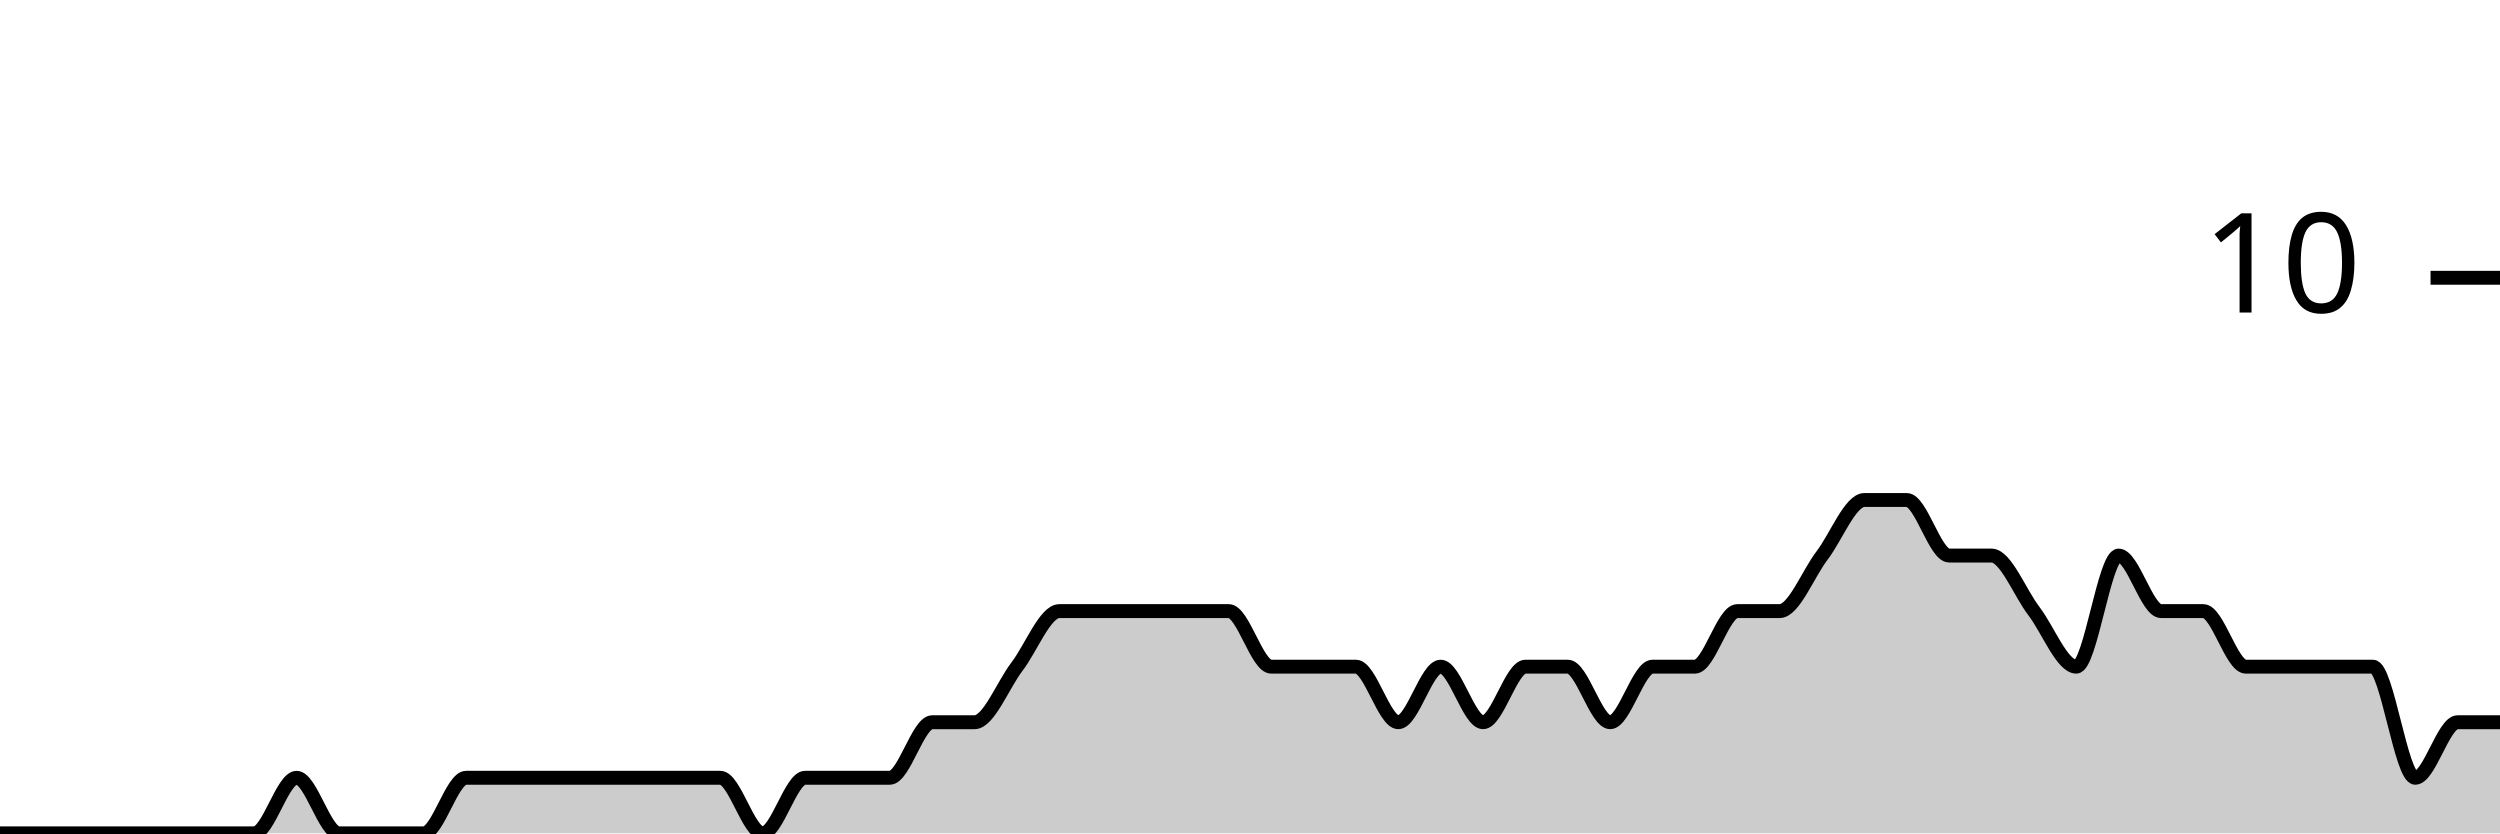
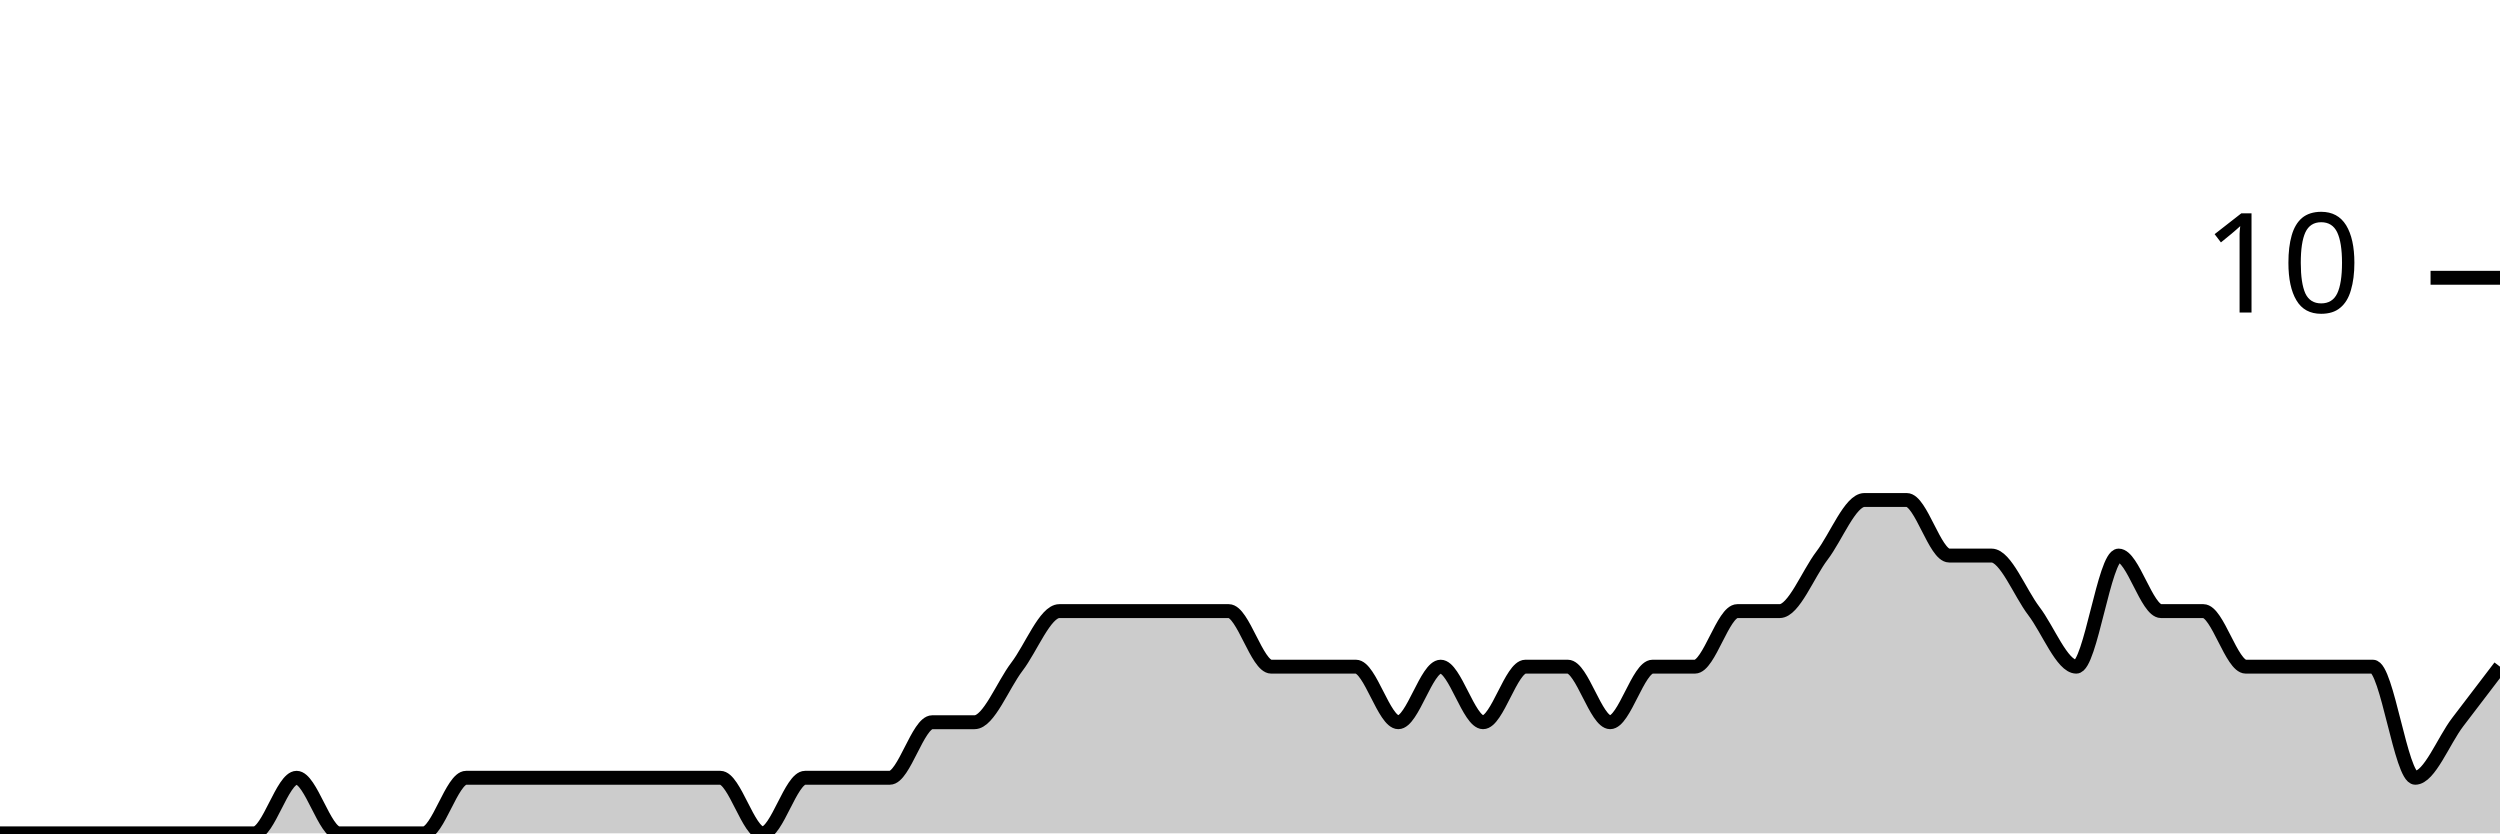
<svg xmlns="http://www.w3.org/2000/svg" viewBox="0 0 180 60">
  <g transform="translate(0,20)">
-     <path class="area" fill="rgba(0, 0, 0, 0.2)" d="M0,40C1.017,40,2.034,40,3.051,40C4.068,40,5.085,40,6.102,40C7.119,40,8.136,40,9.153,40C10.169,40,11.186,40,12.203,40C13.22,40,14.237,40,15.254,40C16.271,40,17.288,40,18.305,40C19.322,40,20.339,36,21.356,36C22.373,36,23.39,40,24.407,40C25.424,40,26.441,40,27.458,40C28.475,40,29.492,40,30.508,40C31.525,40,32.542,36,33.559,36C34.576,36,35.593,36,36.61,36C37.627,36,38.644,36,39.661,36C40.678,36,41.695,36,42.712,36C43.729,36,44.746,36,45.763,36C46.78,36,47.797,36,48.814,36C49.831,36,50.847,36,51.864,36C52.881,36,53.898,40,54.915,40C55.932,40,56.949,36,57.966,36C58.983,36,60,36,61.017,36C62.034,36,63.051,36,64.068,36C65.085,36,66.102,32,67.119,32C68.136,32,69.153,32,70.169,32C71.186,32,72.203,29.333,73.22,28C74.237,26.667,75.254,24,76.271,24C77.288,24,78.305,24,79.322,24C80.339,24,81.356,24,82.373,24C83.39,24,84.407,24,85.424,24C86.441,24,87.458,24,88.475,24C89.492,24,90.508,28,91.525,28C92.542,28,93.559,28,94.576,28C95.593,28,96.61,28,97.627,28C98.644,28,99.661,32,100.678,32C101.695,32,102.712,28,103.729,28C104.746,28,105.763,32,106.78,32C107.797,32,108.814,28,109.831,28C110.847,28,111.864,28,112.881,28C113.898,28,114.915,32,115.932,32C116.949,32,117.966,28,118.983,28C120,28,121.017,28,122.034,28C123.051,28,124.068,24,125.085,24C126.102,24,127.119,24,128.136,24C129.153,24,130.169,21.333,131.186,20C132.203,18.667,133.22,16,134.237,16C135.254,16,136.271,16,137.288,16C138.305,16,139.322,20,140.339,20C141.356,20,142.373,20,143.39,20C144.407,20,145.424,22.667,146.441,24C147.458,25.333,148.475,28,149.492,28C150.508,28,151.525,20,152.542,20C153.559,20,154.576,24,155.593,24C156.61,24,157.627,24,158.644,24C159.661,24,160.678,28,161.695,28C162.712,28,163.729,28,164.746,28C165.763,28,166.78,28,167.797,28C168.814,28,169.831,28,170.847,28C171.864,28,172.881,36,173.898,36C174.915,36,175.932,32,176.949,32C177.966,32,178.983,32,180,32L180,40C178.983,40,177.966,40,176.949,40C175.932,40,174.915,40,173.898,40C172.881,40,171.864,40,170.847,40C169.831,40,168.814,40,167.797,40C166.78,40,165.763,40,164.746,40C163.729,40,162.712,40,161.695,40C160.678,40,159.661,40,158.644,40C157.627,40,156.61,40,155.593,40C154.576,40,153.559,40,152.542,40C151.525,40,150.508,40,149.492,40C148.475,40,147.458,40,146.441,40C145.424,40,144.407,40,143.39,40C142.373,40,141.356,40,140.339,40C139.322,40,138.305,40,137.288,40C136.271,40,135.254,40,134.237,40C133.22,40,132.203,40,131.186,40C130.169,40,129.153,40,128.136,40C127.119,40,126.102,40,125.085,40C124.068,40,123.051,40,122.034,40C121.017,40,120,40,118.983,40C117.966,40,116.949,40,115.932,40C114.915,40,113.898,40,112.881,40C111.864,40,110.847,40,109.831,40C108.814,40,107.797,40,106.78,40C105.763,40,104.746,40,103.729,40C102.712,40,101.695,40,100.678,40C99.661,40,98.644,40,97.627,40C96.61,40,95.593,40,94.576,40C93.559,40,92.542,40,91.525,40C90.508,40,89.492,40,88.475,40C87.458,40,86.441,40,85.424,40C84.407,40,83.39,40,82.373,40C81.356,40,80.339,40,79.322,40C78.305,40,77.288,40,76.271,40C75.254,40,74.237,40,73.22,40C72.203,40,71.186,40,70.169,40C69.153,40,68.136,40,67.119,40C66.102,40,65.085,40,64.068,40C63.051,40,62.034,40,61.017,40C60,40,58.983,40,57.966,40C56.949,40,55.932,40,54.915,40C53.898,40,52.881,40,51.864,40C50.847,40,49.831,40,48.814,40C47.797,40,46.78,40,45.763,40C44.746,40,43.729,40,42.712,40C41.695,40,40.678,40,39.661,40C38.644,40,37.627,40,36.61,40C35.593,40,34.576,40,33.559,40C32.542,40,31.525,40,30.508,40C29.492,40,28.475,40,27.458,40C26.441,40,25.424,40,24.407,40C23.39,40,22.373,40,21.356,40C20.339,40,19.322,40,18.305,40C17.288,40,16.271,40,15.254,40C14.237,40,13.22,40,12.203,40C11.186,40,10.169,40,9.153,40C8.136,40,7.119,40,6.102,40C5.085,40,4.068,40,3.051,40C2.034,40,1.017,40,0,40Z" />
-     <path class="line" stroke="black" fill="none" d="M0,40C1.017,40,2.034,40,3.051,40C4.068,40,5.085,40,6.102,40C7.119,40,8.136,40,9.153,40C10.169,40,11.186,40,12.203,40C13.22,40,14.237,40,15.254,40C16.271,40,17.288,40,18.305,40C19.322,40,20.339,36,21.356,36C22.373,36,23.39,40,24.407,40C25.424,40,26.441,40,27.458,40C28.475,40,29.492,40,30.508,40C31.525,40,32.542,36,33.559,36C34.576,36,35.593,36,36.61,36C37.627,36,38.644,36,39.661,36C40.678,36,41.695,36,42.712,36C43.729,36,44.746,36,45.763,36C46.78,36,47.797,36,48.814,36C49.831,36,50.847,36,51.864,36C52.881,36,53.898,40,54.915,40C55.932,40,56.949,36,57.966,36C58.983,36,60,36,61.017,36C62.034,36,63.051,36,64.068,36C65.085,36,66.102,32,67.119,32C68.136,32,69.153,32,70.169,32C71.186,32,72.203,29.333,73.22,28C74.237,26.667,75.254,24,76.271,24C77.288,24,78.305,24,79.322,24C80.339,24,81.356,24,82.373,24C83.39,24,84.407,24,85.424,24C86.441,24,87.458,24,88.475,24C89.492,24,90.508,28,91.525,28C92.542,28,93.559,28,94.576,28C95.593,28,96.61,28,97.627,28C98.644,28,99.661,32,100.678,32C101.695,32,102.712,28,103.729,28C104.746,28,105.763,32,106.78,32C107.797,32,108.814,28,109.831,28C110.847,28,111.864,28,112.881,28C113.898,28,114.915,32,115.932,32C116.949,32,117.966,28,118.983,28C120,28,121.017,28,122.034,28C123.051,28,124.068,24,125.085,24C126.102,24,127.119,24,128.136,24C129.153,24,130.169,21.333,131.186,20C132.203,18.667,133.22,16,134.237,16C135.254,16,136.271,16,137.288,16C138.305,16,139.322,20,140.339,20C141.356,20,142.373,20,143.39,20C144.407,20,145.424,22.667,146.441,24C147.458,25.333,148.475,28,149.492,28C150.508,28,151.525,20,152.542,20C153.559,20,154.576,24,155.593,24C156.61,24,157.627,24,158.644,24C159.661,24,160.678,28,161.695,28C162.712,28,163.729,28,164.746,28C165.763,28,166.78,28,167.797,28C168.814,28,169.831,28,170.847,28C171.864,28,172.881,36,173.898,36C174.915,36,175.932,32,176.949,32C177.966,32,178.983,32,180,32" />
+     <path class="area" fill="rgba(0, 0, 0, 0.2)" d="M0,40C1.017,40,2.034,40,3.051,40C4.068,40,5.085,40,6.102,40C7.119,40,8.136,40,9.153,40C10.169,40,11.186,40,12.203,40C13.22,40,14.237,40,15.254,40C16.271,40,17.288,40,18.305,40C19.322,40,20.339,36,21.356,36C22.373,36,23.39,40,24.407,40C25.424,40,26.441,40,27.458,40C28.475,40,29.492,40,30.508,40C31.525,40,32.542,36,33.559,36C34.576,36,35.593,36,36.61,36C37.627,36,38.644,36,39.661,36C40.678,36,41.695,36,42.712,36C43.729,36,44.746,36,45.763,36C46.78,36,47.797,36,48.814,36C49.831,36,50.847,36,51.864,36C52.881,36,53.898,40,54.915,40C55.932,40,56.949,36,57.966,36C58.983,36,60,36,61.017,36C62.034,36,63.051,36,64.068,36C65.085,36,66.102,32,67.119,32C68.136,32,69.153,32,70.169,32C71.186,32,72.203,29.333,73.22,28C74.237,26.667,75.254,24,76.271,24C77.288,24,78.305,24,79.322,24C80.339,24,81.356,24,82.373,24C83.39,24,84.407,24,85.424,24C86.441,24,87.458,24,88.475,24C89.492,24,90.508,28,91.525,28C92.542,28,93.559,28,94.576,28C95.593,28,96.61,28,97.627,28C98.644,28,99.661,32,100.678,32C101.695,32,102.712,28,103.729,28C104.746,28,105.763,32,106.78,32C107.797,32,108.814,28,109.831,28C110.847,28,111.864,28,112.881,28C113.898,28,114.915,32,115.932,32C116.949,32,117.966,28,118.983,28C120,28,121.017,28,122.034,28C123.051,28,124.068,24,125.085,24C126.102,24,127.119,24,128.136,24C129.153,24,130.169,21.333,131.186,20C132.203,18.667,133.22,16,134.237,16C135.254,16,136.271,16,137.288,16C138.305,16,139.322,20,140.339,20C141.356,20,142.373,20,143.39,20C144.407,20,145.424,22.667,146.441,24C147.458,25.333,148.475,28,149.492,28C150.508,28,151.525,20,152.542,20C153.559,20,154.576,24,155.593,24C156.61,24,157.627,24,158.644,24C159.661,24,160.678,28,161.695,28C162.712,28,163.729,28,164.746,28C165.763,28,166.78,28,167.797,28C168.814,28,169.831,28,170.847,28C171.864,28,172.881,36,173.898,36C174.915,36,175.932,33.333,176.949,32C177.966,30.667,178.983,29.333,180,28L180,40C178.983,40,177.966,40,176.949,40C175.932,40,174.915,40,173.898,40C172.881,40,171.864,40,170.847,40C169.831,40,168.814,40,167.797,40C166.78,40,165.763,40,164.746,40C163.729,40,162.712,40,161.695,40C160.678,40,159.661,40,158.644,40C157.627,40,156.61,40,155.593,40C154.576,40,153.559,40,152.542,40C151.525,40,150.508,40,149.492,40C148.475,40,147.458,40,146.441,40C145.424,40,144.407,40,143.39,40C142.373,40,141.356,40,140.339,40C139.322,40,138.305,40,137.288,40C136.271,40,135.254,40,134.237,40C133.22,40,132.203,40,131.186,40C130.169,40,129.153,40,128.136,40C127.119,40,126.102,40,125.085,40C124.068,40,123.051,40,122.034,40C121.017,40,120,40,118.983,40C117.966,40,116.949,40,115.932,40C114.915,40,113.898,40,112.881,40C111.864,40,110.847,40,109.831,40C108.814,40,107.797,40,106.78,40C105.763,40,104.746,40,103.729,40C102.712,40,101.695,40,100.678,40C99.661,40,98.644,40,97.627,40C96.61,40,95.593,40,94.576,40C93.559,40,92.542,40,91.525,40C90.508,40,89.492,40,88.475,40C87.458,40,86.441,40,85.424,40C84.407,40,83.39,40,82.373,40C81.356,40,80.339,40,79.322,40C78.305,40,77.288,40,76.271,40C75.254,40,74.237,40,73.22,40C72.203,40,71.186,40,70.169,40C69.153,40,68.136,40,67.119,40C66.102,40,65.085,40,64.068,40C63.051,40,62.034,40,61.017,40C60,40,58.983,40,57.966,40C56.949,40,55.932,40,54.915,40C53.898,40,52.881,40,51.864,40C50.847,40,49.831,40,48.814,40C47.797,40,46.78,40,45.763,40C44.746,40,43.729,40,42.712,40C41.695,40,40.678,40,39.661,40C38.644,40,37.627,40,36.61,40C35.593,40,34.576,40,33.559,40C32.542,40,31.525,40,30.508,40C29.492,40,28.475,40,27.458,40C26.441,40,25.424,40,24.407,40C23.39,40,22.373,40,21.356,40C20.339,40,19.322,40,18.305,40C17.288,40,16.271,40,15.254,40C14.237,40,13.22,40,12.203,40C11.186,40,10.169,40,9.153,40C8.136,40,7.119,40,6.102,40C5.085,40,4.068,40,3.051,40C2.034,40,1.017,40,0,40Z" />
+     <path class="line" stroke="black" fill="none" d="M0,40C1.017,40,2.034,40,3.051,40C4.068,40,5.085,40,6.102,40C7.119,40,8.136,40,9.153,40C10.169,40,11.186,40,12.203,40C13.22,40,14.237,40,15.254,40C16.271,40,17.288,40,18.305,40C19.322,40,20.339,36,21.356,36C22.373,36,23.39,40,24.407,40C25.424,40,26.441,40,27.458,40C28.475,40,29.492,40,30.508,40C31.525,40,32.542,36,33.559,36C34.576,36,35.593,36,36.61,36C37.627,36,38.644,36,39.661,36C40.678,36,41.695,36,42.712,36C43.729,36,44.746,36,45.763,36C46.78,36,47.797,36,48.814,36C49.831,36,50.847,36,51.864,36C52.881,36,53.898,40,54.915,40C55.932,40,56.949,36,57.966,36C58.983,36,60,36,61.017,36C62.034,36,63.051,36,64.068,36C65.085,36,66.102,32,67.119,32C68.136,32,69.153,32,70.169,32C71.186,32,72.203,29.333,73.22,28C74.237,26.667,75.254,24,76.271,24C77.288,24,78.305,24,79.322,24C80.339,24,81.356,24,82.373,24C83.39,24,84.407,24,85.424,24C86.441,24,87.458,24,88.475,24C89.492,24,90.508,28,91.525,28C92.542,28,93.559,28,94.576,28C95.593,28,96.61,28,97.627,28C98.644,28,99.661,32,100.678,32C101.695,32,102.712,28,103.729,28C104.746,28,105.763,32,106.78,32C107.797,32,108.814,28,109.831,28C110.847,28,111.864,28,112.881,28C113.898,28,114.915,32,115.932,32C116.949,32,117.966,28,118.983,28C120,28,121.017,28,122.034,28C123.051,28,124.068,24,125.085,24C126.102,24,127.119,24,128.136,24C129.153,24,130.169,21.333,131.186,20C132.203,18.667,133.22,16,134.237,16C135.254,16,136.271,16,137.288,16C138.305,16,139.322,20,140.339,20C141.356,20,142.373,20,143.39,20C144.407,20,145.424,22.667,146.441,24C147.458,25.333,148.475,28,149.492,28C150.508,28,151.525,20,152.542,20C153.559,20,154.576,24,155.593,24C156.61,24,157.627,24,158.644,24C159.661,24,160.678,28,161.695,28C162.712,28,163.729,28,164.746,28C165.763,28,166.78,28,167.797,28C168.814,28,169.831,28,170.847,28C171.864,28,172.881,36,173.898,36C174.915,36,175.932,33.333,176.949,32C177.966,30.667,178.983,29.333,180,28" />
    <path class="axis-ceiling" stroke-width="1" stroke="black" fill="none" d="M175,0L180,0" />
    <text class="axis-ceiling-label" font-family="sans-serif" text-anchor="end" font-size="10px" x="170" y="2.5">10</text>
  </g>
</svg>
